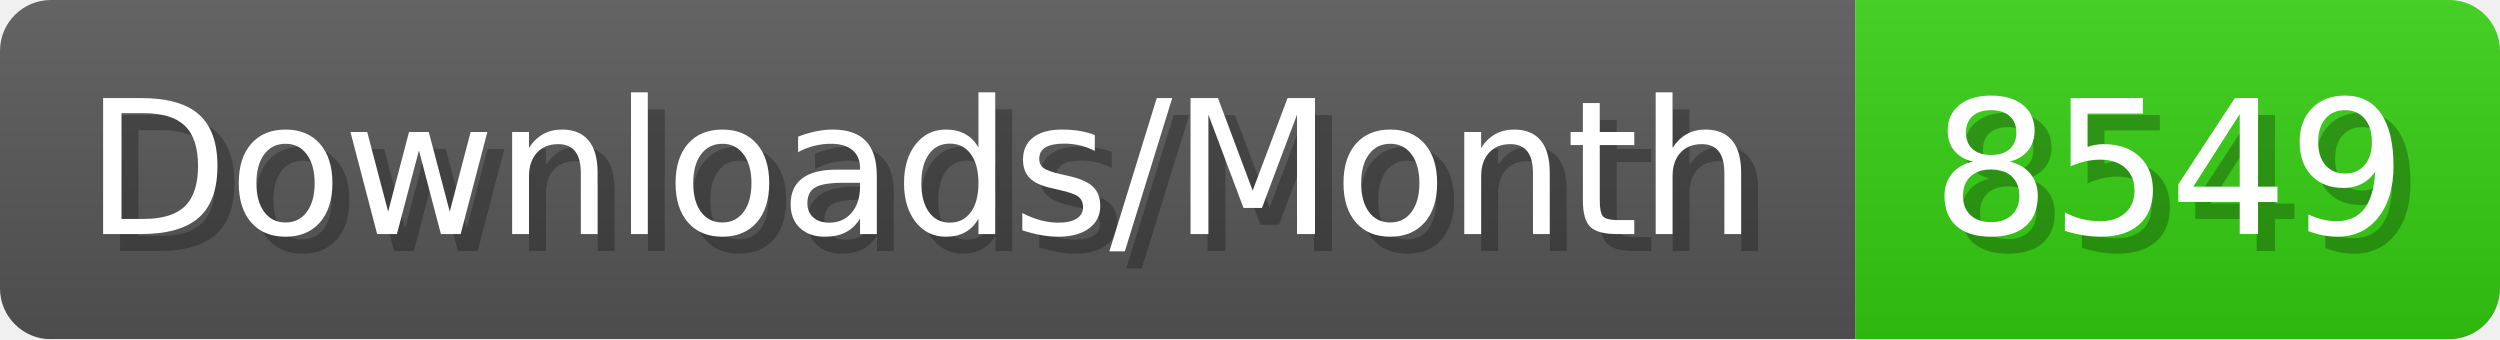
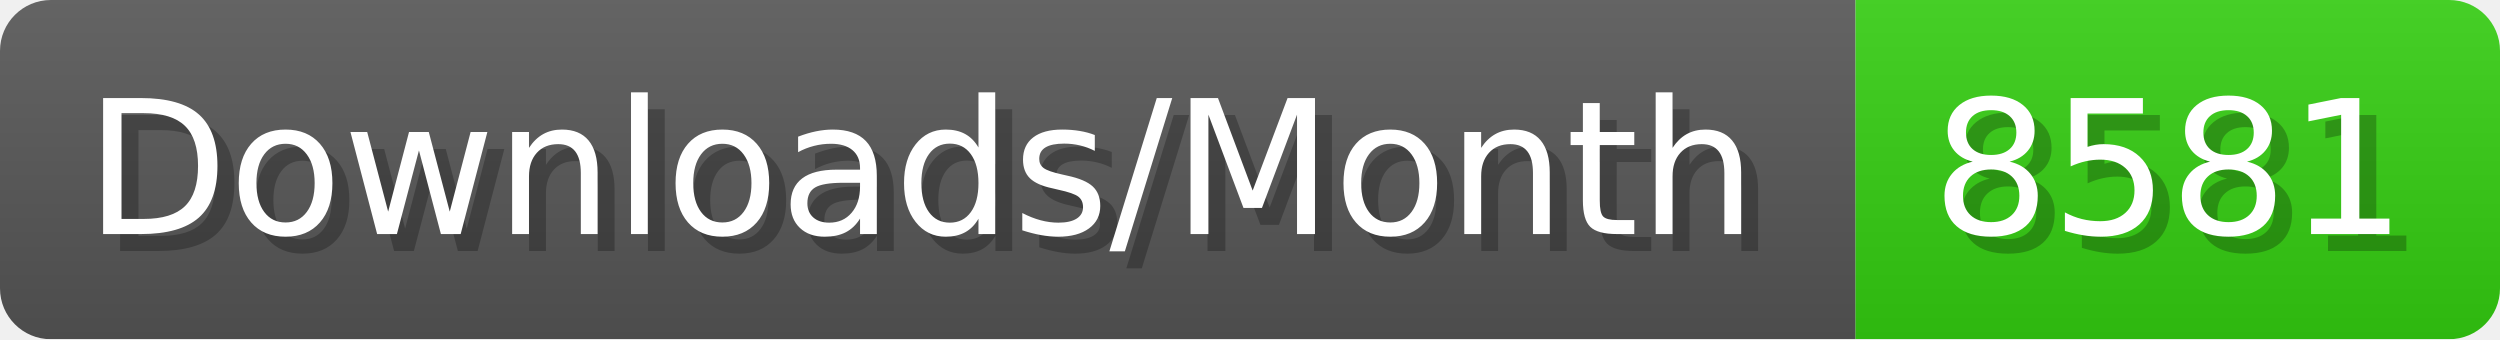
- <svg xmlns="http://www.w3.org/2000/svg" width="147.4" height="20" viewBox="0 0 1474 200" role="img" aria-label="Downloads/Month: 8549">
+ <svg xmlns="http://www.w3.org/2000/svg" width="147.4" height="20" viewBox="0 0 1474 200" role="img" aria-label="Downloads/Month: 8581">
  <linearGradient id="YlXUI" x2="0" y2="100%">
    <stop offset="0" stop-opacity=".1" stop-color="#EEE" />
    <stop offset="1" stop-opacity=".1" />
  </linearGradient>
  <mask id="JHhop">
    <rect width="1474" height="200" rx="30" fill="#FFF" />
  </mask>
  <g mask="url(#JHhop)">
    <rect width="1094" height="200" fill="#555" />
    <rect width="380" height="200" fill="#3C1" x="1094" />
    <rect width="1474" height="200" fill="url(#YlXUI)" />
  </g>
  <g aria-hidden="true" fill="#fff" text-anchor="start" font-family="Verdana,DejaVu Sans,sans-serif" font-size="110">
    <text x="60" y="148" textLength="994" fill="#000" opacity="0.25">Downloads/Month</text>
    <text x="50" y="138" textLength="994">Downloads/Month</text>
-     <text x="1149" y="148" textLength="280" fill="#000" opacity="0.25">8549</text>
-     <text x="1139" y="138" textLength="280">8549</text>
+     <text x="1149" y="148" textLength="280" fill="#000" opacity="0.25">8581</text>
+     <text x="1139" y="138" textLength="280">8581</text>
  </g>
</svg>
